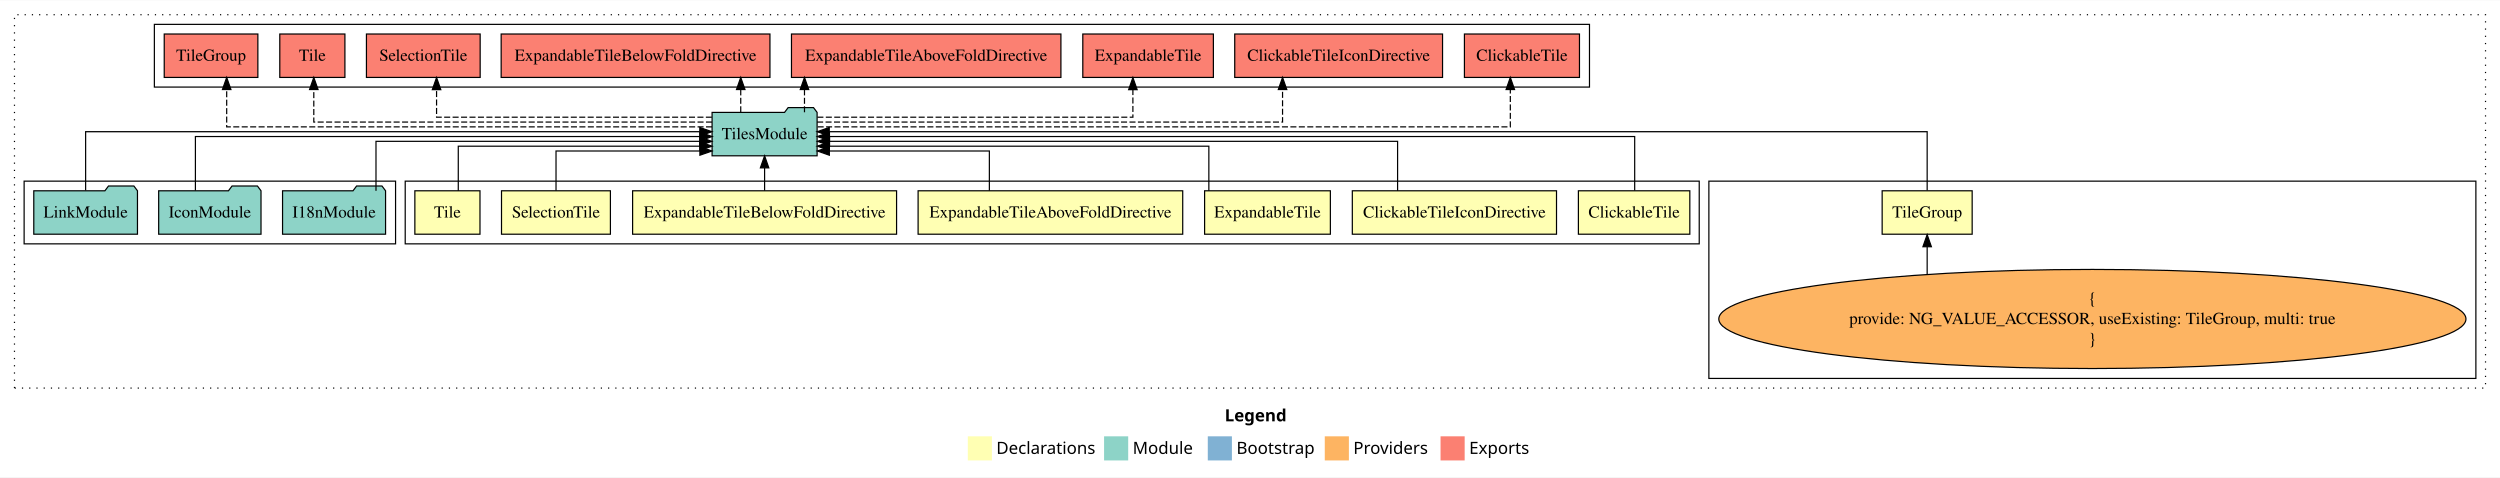
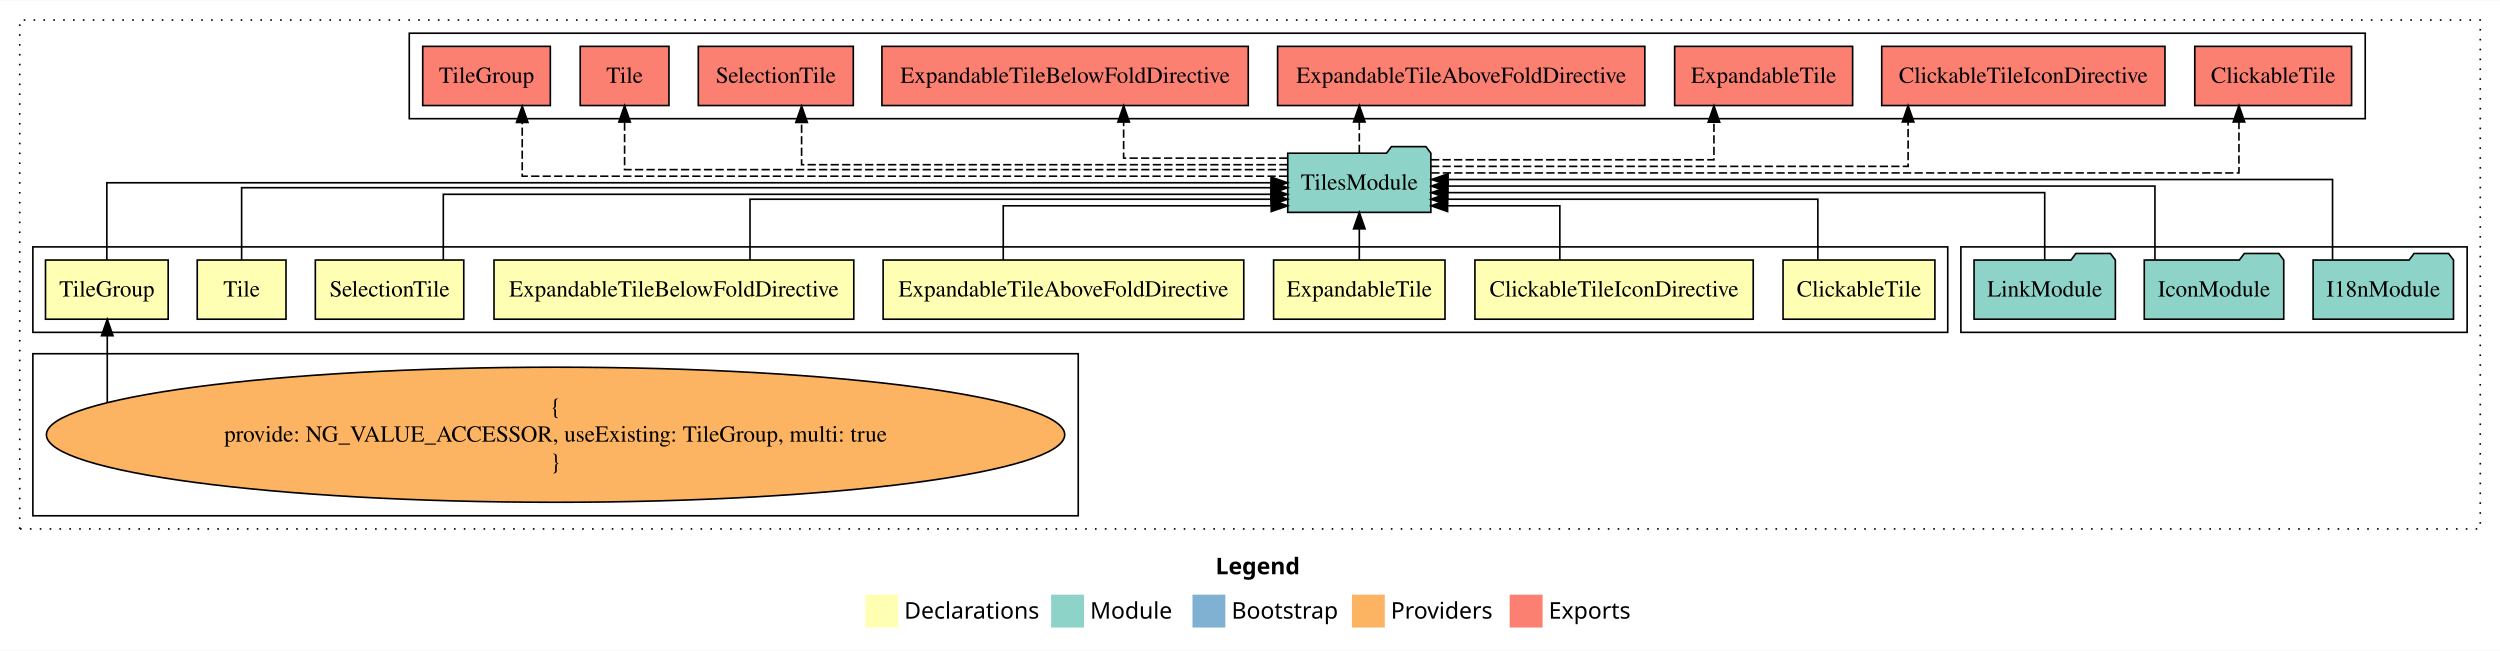
- <svg xmlns="http://www.w3.org/2000/svg" width="2073pt" height="396pt" viewBox="0.00 0.00 2073.00 395.59">
+ <svg xmlns="http://www.w3.org/2000/svg" width="1521pt" height="396pt" viewBox="0.00 0.00 1521.00 395.59">
  <g id="graph0" class="graph" transform="scale(1 1) rotate(0) translate(4 391.59)">
-     <polygon fill="white" stroke="transparent" points="-4,4 -4,-391.59 2069,-391.59 2069,4 -4,4" />
-     <text text-anchor="start" x="1011.51" y="-42.4" font-family="Times-12" font-weight="bold" font-size="14.00">Legend</text>
-     <polygon fill="#ffffb3" stroke="transparent" points="798.5,-10 798.5,-30 818.5,-30 818.5,-10 798.5,-10" />
-     <text text-anchor="start" x="822.13" y="-15.4" font-family="Times-12" font-size="14.00">  Declarations</text>
-     <polygon fill="#8dd3c7" stroke="transparent" points="911.5,-10 911.5,-30 931.5,-30 931.5,-10 911.5,-10" />
-     <text text-anchor="start" x="935.23" y="-15.4" font-family="Times-12" font-size="14.00">  Module</text>
-     <polygon fill="#80b1d3" stroke="transparent" points="997.5,-10 997.5,-30 1017.5,-30 1017.5,-10 997.5,-10" />
-     <text text-anchor="start" x="1021.28" y="-15.4" font-family="Times-12" font-size="14.00">  Bootstrap</text>
-     <polygon fill="#fdb462" stroke="transparent" points="1094.5,-10 1094.5,-30 1114.5,-30 1114.5,-10 1094.5,-10" />
-     <text text-anchor="start" x="1118.17" y="-15.4" font-family="Times-12" font-size="14.00">  Providers</text>
-     <polygon fill="#fb8072" stroke="transparent" points="1190.5,-10 1190.5,-30 1210.5,-30 1210.5,-10 1190.5,-10" />
-     <text text-anchor="start" x="1214.23" y="-15.4" font-family="Times-12" font-size="14.00">  Exports</text>
+     <polygon fill="white" stroke="transparent" points="-4,4 -4,-391.59 1517,-391.59 1517,4 -4,4" />
+     <text text-anchor="start" x="735.51" y="-42.4" font-family="Times-12" font-weight="bold" font-size="14.00">Legend</text>
+     <polygon fill="#ffffb3" stroke="transparent" points="522.5,-10 522.5,-30 542.5,-30 542.5,-10 522.5,-10" />
+     <text text-anchor="start" x="546.13" y="-15.4" font-family="Times-12" font-size="14.00">  Declarations</text>
+     <polygon fill="#8dd3c7" stroke="transparent" points="635.5,-10 635.5,-30 655.5,-30 655.5,-10 635.5,-10" />
+     <text text-anchor="start" x="659.23" y="-15.4" font-family="Times-12" font-size="14.00">  Module</text>
+     <polygon fill="#80b1d3" stroke="transparent" points="721.5,-10 721.5,-30 741.5,-30 741.5,-10 721.5,-10" />
+     <text text-anchor="start" x="745.28" y="-15.4" font-family="Times-12" font-size="14.00">  Bootstrap</text>
+     <polygon fill="#fdb462" stroke="transparent" points="818.5,-10 818.5,-30 838.5,-30 838.5,-10 818.5,-10" />
+     <text text-anchor="start" x="842.17" y="-15.4" font-family="Times-12" font-size="14.00">  Providers</text>
+     <polygon fill="#fb8072" stroke="transparent" points="914.5,-10 914.5,-30 934.5,-30 934.5,-10 914.5,-10" />
+     <text text-anchor="start" x="938.23" y="-15.4" font-family="Times-12" font-size="14.00">  Exports</text>
    <g id="clust1" class="cluster">
-       <polygon fill="none" stroke="black" stroke-dasharray="1,5" points="8,-70 8,-379.59 2057,-379.59 2057,-70 8,-70" />
+       <polygon fill="none" stroke="black" stroke-dasharray="1,5" points="8,-70 8,-379.59 1505,-379.59 1505,-70 8,-70" />
+     </g>
+     <g id="clust2" class="cluster">
+       <polygon fill="none" stroke="black" points="16,-189.59 16,-241.59 1181,-241.59 1181,-189.59 16,-189.59" />
+     </g>
+     <g id="clust11" class="cluster">
+       <polygon fill="none" stroke="black" points="1189,-189.59 1189,-241.59 1497,-241.59 1497,-189.59 1189,-189.59" />
    </g>
    <g id="clust10" class="cluster">
-       <polygon fill="none" stroke="black" points="1413,-78 1413,-241.59 2049,-241.59 2049,-78 1413,-78" />
-     </g>
-     <g id="clust2" class="cluster">
-       <polygon fill="none" stroke="black" points="332,-189.59 332,-241.59 1405,-241.59 1405,-189.59 332,-189.59" />
-     </g>
-     <g id="clust11" class="cluster">
-       <polygon fill="none" stroke="black" points="16,-189.59 16,-241.59 324,-241.59 324,-189.59 16,-189.59" />
+       <polygon fill="none" stroke="black" points="16,-78 16,-176.59 652,-176.59 652,-78 16,-78" />
    </g>
    <g id="clust12" class="cluster">
-       <polygon fill="none" stroke="black" points="124,-319.59 124,-371.59 1314,-371.59 1314,-319.59 124,-319.59" />
+       <polygon fill="none" stroke="black" points="245,-319.59 245,-371.59 1435,-371.59 1435,-319.59 245,-319.59" />
    </g>
    <g id="node1" class="node">
-       <polygon fill="#ffffb3" stroke="black" points="1397.2,-233.59 1304.8,-233.59 1304.8,-197.59 1397.2,-197.59 1397.2,-233.59" />
-       <text text-anchor="middle" x="1351" y="-211.39" font-family="Times,serif" font-size="14.00">ClickableTile</text>
+       <polygon fill="#ffffb3" stroke="black" points="1173.2,-233.59 1080.8,-233.59 1080.8,-197.59 1173.2,-197.59 1173.2,-233.59" />
+       <text text-anchor="middle" x="1127" y="-211.39" font-family="Times,serif" font-size="14.00">ClickableTile</text>
    </g>
    <g id="node9" class="node">
-       <polygon fill="#8dd3c7" stroke="black" points="673.54,-298.59 670.54,-302.59 649.54,-302.59 646.54,-298.59 586.46,-298.59 586.46,-262.59 673.54,-262.59 673.54,-298.59" />
-       <text text-anchor="middle" x="630" y="-276.39" font-family="Times,serif" font-size="14.00">TilesModule</text>
+       <polygon fill="#8dd3c7" stroke="black" points="866.54,-298.59 863.54,-302.59 842.54,-302.59 839.54,-298.59 779.46,-298.59 779.46,-262.59 866.54,-262.59 866.54,-298.59" />
+       <text text-anchor="middle" x="823" y="-276.39" font-family="Times,serif" font-size="14.00">TilesModule</text>
    </g>
    <g id="edge1" class="edge">
-       <path fill="none" stroke="black" d="M1351.48,-233.81C1351.48,-252.42 1351.48,-278.59 1351.48,-278.59 1351.48,-278.59 683.78,-278.59 683.78,-278.59" />
-       <polygon fill="black" stroke="black" points="683.78,-275.09 673.78,-278.59 683.78,-282.09 683.78,-275.09" />
+       <path fill="none" stroke="black" d="M1101.98,-233.6C1101.98,-249.64 1101.98,-270.59 1101.98,-270.59 1101.98,-270.59 876.59,-270.59 876.59,-270.59" />
+       <polygon fill="black" stroke="black" points="876.59,-267.09 866.59,-270.59 876.59,-274.09 876.59,-267.09" />
    </g>
    <g id="node2" class="node">
-       <polygon fill="#ffffb3" stroke="black" points="1286.66,-233.59 1117.34,-233.59 1117.34,-197.59 1286.66,-197.59 1286.66,-233.59" />
-       <text text-anchor="middle" x="1202" y="-211.39" font-family="Times,serif" font-size="14.00">ClickableTileIconDirective</text>
+       <polygon fill="#ffffb3" stroke="black" points="1062.66,-233.59 893.34,-233.59 893.34,-197.59 1062.66,-197.59 1062.66,-233.59" />
+       <text text-anchor="middle" x="978" y="-211.39" font-family="Times,serif" font-size="14.00">ClickableTileIconDirective</text>
    </g>
    <g id="edge2" class="edge">
-       <path fill="none" stroke="black" d="M1154.88,-233.61C1154.88,-250.96 1154.88,-274.59 1154.88,-274.59 1154.88,-274.59 683.85,-274.59 683.85,-274.59" />
-       <polygon fill="black" stroke="black" points="683.85,-271.09 673.85,-274.59 683.85,-278.09 683.85,-271.09" />
+       <path fill="none" stroke="black" d="M945.01,-233.71C945.01,-248.37 945.01,-266.59 945.01,-266.59 945.01,-266.59 876.71,-266.59 876.71,-266.59" />
+       <polygon fill="black" stroke="black" points="876.71,-263.09 866.71,-266.59 876.71,-270.09 876.71,-263.09" />
    </g>
    <g id="node3" class="node">
-       <polygon fill="#ffffb3" stroke="black" points="1099.14,-233.59 994.86,-233.59 994.86,-197.59 1099.14,-197.59 1099.14,-233.59" />
-       <text text-anchor="middle" x="1047" y="-211.39" font-family="Times,serif" font-size="14.00">ExpandableTile</text>
+       <polygon fill="#ffffb3" stroke="black" points="875.14,-233.59 770.86,-233.59 770.86,-197.59 875.14,-197.59 875.14,-233.59" />
+       <text text-anchor="middle" x="823" y="-211.39" font-family="Times,serif" font-size="14.00">ExpandableTile</text>
    </g>
    <g id="edge3" class="edge">
-       <path fill="none" stroke="black" d="M998.38,-233.6C998.38,-249.64 998.38,-270.59 998.38,-270.59 998.38,-270.59 683.7,-270.59 683.7,-270.59" />
-       <polygon fill="black" stroke="black" points="683.7,-267.09 673.7,-270.59 683.7,-274.09 683.7,-267.09" />
+       <path fill="none" stroke="black" d="M823,-233.7C823,-233.7 823,-252.58 823,-252.58" />
+       <polygon fill="black" stroke="black" points="819.5,-252.58 823,-262.58 826.5,-252.58 819.5,-252.58" />
    </g>
    <g id="node4" class="node">
-       <polygon fill="#ffffb3" stroke="black" points="976.71,-233.59 757.29,-233.59 757.29,-197.59 976.71,-197.59 976.71,-233.59" />
-       <text text-anchor="middle" x="867" y="-211.39" font-family="Times,serif" font-size="14.00">ExpandableTileAboveFoldDirective</text>
+       <polygon fill="#ffffb3" stroke="black" points="752.71,-233.59 533.29,-233.59 533.29,-197.59 752.71,-197.59 752.71,-233.59" />
+       <text text-anchor="middle" x="643" y="-211.39" font-family="Times,serif" font-size="14.00">ExpandableTileAboveFoldDirective</text>
    </g>
    <g id="edge4" class="edge">
-       <path fill="none" stroke="black" d="M816.38,-233.71C816.38,-248.37 816.38,-266.59 816.38,-266.59 816.38,-266.59 683.7,-266.59 683.7,-266.59" />
-       <polygon fill="black" stroke="black" points="683.7,-263.09 673.7,-266.59 683.7,-270.09 683.7,-263.09" />
+       <path fill="none" stroke="black" d="M606.38,-233.71C606.38,-248.37 606.38,-266.59 606.38,-266.59 606.38,-266.59 769.42,-266.59 769.42,-266.59" />
+       <polygon fill="black" stroke="black" points="769.42,-270.09 779.42,-266.59 769.42,-263.09 769.42,-270.09" />
    </g>
    <g id="node5" class="node">
-       <polygon fill="#ffffb3" stroke="black" points="739.44,-233.59 520.56,-233.59 520.56,-197.59 739.44,-197.59 739.44,-233.59" />
-       <text text-anchor="middle" x="630" y="-211.39" font-family="Times,serif" font-size="14.00">ExpandableTileBelowFoldDirective</text>
+       <polygon fill="#ffffb3" stroke="black" points="515.44,-233.59 296.56,-233.59 296.56,-197.59 515.44,-197.59 515.44,-233.59" />
+       <text text-anchor="middle" x="406" y="-211.39" font-family="Times,serif" font-size="14.00">ExpandableTileBelowFoldDirective</text>
    </g>
    <g id="edge5" class="edge">
-       <path fill="none" stroke="black" d="M630,-233.7C630,-233.7 630,-252.58 630,-252.58" />
-       <polygon fill="black" stroke="black" points="626.5,-252.58 630,-262.58 633.5,-252.58 626.5,-252.58" />
+       <path fill="none" stroke="black" d="M452.31,-233.6C452.31,-249.64 452.31,-270.59 452.31,-270.59 452.31,-270.59 769.39,-270.59 769.39,-270.59" />
+       <polygon fill="black" stroke="black" points="769.39,-274.09 779.39,-270.59 769.39,-267.09 769.39,-274.09" />
    </g>
    <g id="node6" class="node">
-       <polygon fill="#ffffb3" stroke="black" points="502.15,-233.59 411.85,-233.59 411.85,-197.59 502.15,-197.59 502.15,-233.59" />
-       <text text-anchor="middle" x="457" y="-211.39" font-family="Times,serif" font-size="14.00">SelectionTile</text>
+       <polygon fill="#ffffb3" stroke="black" points="278.15,-233.59 187.85,-233.59 187.85,-197.59 278.15,-197.59 278.15,-233.59" />
+       <text text-anchor="middle" x="233" y="-211.39" font-family="Times,serif" font-size="14.00">SelectionTile</text>
    </g>
    <g id="edge6" class="edge">
-       <path fill="none" stroke="black" d="M457.05,-233.71C457.05,-248.37 457.05,-266.59 457.05,-266.59 457.05,-266.59 576.36,-266.59 576.36,-266.59" />
-       <polygon fill="black" stroke="black" points="576.36,-270.09 586.36,-266.59 576.36,-263.09 576.36,-270.09" />
+       <path fill="none" stroke="black" d="M265.71,-233.62C265.71,-250.65 265.71,-273.59 265.71,-273.59 265.71,-273.59 769.27,-273.59 769.27,-273.59" />
+       <polygon fill="black" stroke="black" points="769.27,-277.09 779.27,-273.59 769.27,-270.09 769.27,-277.09" />
    </g>
    <g id="node7" class="node">
-       <polygon fill="#ffffb3" stroke="black" points="394,-233.59 340,-233.59 340,-197.59 394,-197.59 394,-233.59" />
-       <text text-anchor="middle" x="367" y="-211.39" font-family="Times,serif" font-size="14.00">Tile</text>
+       <polygon fill="#ffffb3" stroke="black" points="170,-233.59 116,-233.59 116,-197.59 170,-197.59 170,-233.59" />
+       <text text-anchor="middle" x="143" y="-211.39" font-family="Times,serif" font-size="14.00">Tile</text>
    </g>
    <g id="edge7" class="edge">
-       <path fill="none" stroke="black" d="M376,-233.6C376,-249.64 376,-270.59 376,-270.59 376,-270.59 576.34,-270.59 576.34,-270.59" />
-       <polygon fill="black" stroke="black" points="576.34,-274.09 586.34,-270.59 576.34,-267.09 576.34,-274.09" />
+       <path fill="none" stroke="black" d="M143,-233.86C143,-252.15 143,-277.59 143,-277.59 143,-277.59 769.43,-277.59 769.43,-277.59" />
+       <polygon fill="black" stroke="black" points="769.43,-281.09 779.43,-277.59 769.43,-274.09 769.43,-281.09" />
    </g>
    <g id="node8" class="node">
-       <polygon fill="#ffffb3" stroke="black" points="1631.32,-233.59 1556.68,-233.59 1556.68,-197.59 1631.32,-197.59 1631.32,-233.59" />
-       <text text-anchor="middle" x="1594" y="-211.39" font-family="Times,serif" font-size="14.00">TileGroup</text>
+       <polygon fill="#ffffb3" stroke="black" points="98.32,-233.59 23.68,-233.59 23.68,-197.59 98.32,-197.59 98.32,-233.59" />
+       <text text-anchor="middle" x="61" y="-211.39" font-family="Times,serif" font-size="14.00">TileGroup</text>
    </g>
    <g id="edge8" class="edge">
-       <path fill="none" stroke="black" d="M1594,-233.9C1594,-253.74 1594,-282.59 1594,-282.59 1594,-282.59 683.61,-282.59 683.61,-282.59" />
-       <polygon fill="black" stroke="black" points="683.61,-279.09 673.61,-282.59 683.61,-286.09 683.61,-279.09" />
+       <path fill="none" stroke="black" d="M61,-233.7C61,-252.93 61,-280.59 61,-280.59 61,-280.59 769.29,-280.59 769.29,-280.59" />
+       <polygon fill="black" stroke="black" points="769.29,-284.09 779.29,-280.59 769.29,-277.09 769.29,-284.09" />
    </g>
    <g id="node14" class="node">
-       <polygon fill="#fb8072" stroke="black" points="1305.7,-363.59 1210.3,-363.59 1210.3,-327.59 1305.7,-327.59 1305.7,-363.59" />
-       <text text-anchor="middle" x="1258" y="-341.39" font-family="Times,serif" font-size="14.00">ClickableTile </text>
+       <polygon fill="#fb8072" stroke="black" points="1426.7,-363.59 1331.3,-363.59 1331.3,-327.59 1426.7,-327.59 1426.7,-363.59" />
+       <text text-anchor="middle" x="1379" y="-341.39" font-family="Times,serif" font-size="14.00">ClickableTile </text>
    </g>
    <g id="edge13" class="edge">
-       <path fill="none" stroke="black" stroke-dasharray="5,2" d="M673.98,-286.59C815.25,-286.59 1248.36,-286.59 1248.36,-286.59 1248.36,-286.59 1248.36,-317.57 1248.36,-317.57" />
-       <polygon fill="black" stroke="black" points="1244.86,-317.57 1248.36,-327.57 1251.86,-317.57 1244.86,-317.57" />
+       <path fill="none" stroke="black" stroke-dasharray="5,2" d="M866.8,-286.59C994.61,-286.59 1358.18,-286.59 1358.18,-286.59 1358.18,-286.59 1358.18,-317.57 1358.18,-317.57" />
+       <polygon fill="black" stroke="black" points="1354.68,-317.57 1358.18,-327.57 1361.68,-317.57 1354.68,-317.57" />
    </g>
    <g id="node15" class="node">
-       <polygon fill="#fb8072" stroke="black" points="1192.16,-363.59 1019.84,-363.59 1019.84,-327.59 1192.16,-327.59 1192.16,-363.59" />
-       <text text-anchor="middle" x="1106" y="-341.39" font-family="Times,serif" font-size="14.00">ClickableTileIconDirective </text>
+       <polygon fill="#fb8072" stroke="black" points="1313.16,-363.59 1140.84,-363.59 1140.84,-327.59 1313.16,-327.59 1313.16,-363.59" />
+       <text text-anchor="middle" x="1227" y="-341.39" font-family="Times,serif" font-size="14.00">ClickableTileIconDirective </text>
    </g>
    <g id="edge14" class="edge">
-       <path fill="none" stroke="black" stroke-dasharray="5,2" d="M673.55,-290.59C782.74,-290.59 1059.49,-290.59 1059.49,-290.59 1059.49,-290.59 1059.49,-317.58 1059.49,-317.58" />
-       <polygon fill="black" stroke="black" points="1055.99,-317.58 1059.49,-327.58 1062.99,-317.58 1055.99,-317.58" />
+       <path fill="none" stroke="black" stroke-dasharray="5,2" d="M866.65,-290.59C957.15,-290.59 1156.89,-290.59 1156.89,-290.59 1156.89,-290.59 1156.89,-317.58 1156.89,-317.58" />
+       <polygon fill="black" stroke="black" points="1153.39,-317.58 1156.89,-327.58 1160.39,-317.58 1153.39,-317.58" />
    </g>
    <g id="node16" class="node">
-       <polygon fill="#fb8072" stroke="black" points="1002.14,-363.59 893.86,-363.59 893.86,-327.59 1002.14,-327.59 1002.14,-363.59" />
-       <text text-anchor="middle" x="948" y="-341.39" font-family="Times,serif" font-size="14.00">ExpandableTile </text>
+       <polygon fill="#fb8072" stroke="black" points="1123.14,-363.59 1014.86,-363.59 1014.86,-327.59 1123.14,-327.59 1123.14,-363.59" />
+       <text text-anchor="middle" x="1069" y="-341.39" font-family="Times,serif" font-size="14.00">ExpandableTile </text>
    </g>
    <g id="edge15" class="edge">
-       <path fill="none" stroke="black" stroke-dasharray="5,2" d="M673.76,-294.59C758.2,-294.59 935.39,-294.59 935.39,-294.59 935.39,-294.59 935.39,-317.47 935.39,-317.47" />
-       <polygon fill="black" stroke="black" points="931.89,-317.47 935.39,-327.47 938.89,-317.47 931.89,-317.47" />
+       <path fill="none" stroke="black" stroke-dasharray="5,2" d="M866.66,-294.59C929.71,-294.59 1038.76,-294.59 1038.76,-294.59 1038.76,-294.59 1038.76,-317.47 1038.76,-317.47" />
+       <polygon fill="black" stroke="black" points="1035.26,-317.47 1038.76,-327.47 1042.26,-317.47 1035.26,-317.47" />
    </g>
    <g id="node17" class="node">
-       <polygon fill="#fb8072" stroke="black" points="875.71,-363.59 652.29,-363.59 652.29,-327.59 875.71,-327.59 875.71,-363.59" />
-       <text text-anchor="middle" x="764" y="-341.39" font-family="Times,serif" font-size="14.00">ExpandableTileAboveFoldDirective </text>
+       <polygon fill="#fb8072" stroke="black" points="996.71,-363.59 773.29,-363.59 773.29,-327.59 996.71,-327.59 996.71,-363.59" />
+       <text text-anchor="middle" x="885" y="-341.39" font-family="Times,serif" font-size="14.00">ExpandableTileAboveFoldDirective </text>
    </g>
    <g id="edge16" class="edge">
-       <path fill="none" stroke="black" stroke-dasharray="5,2" d="M663.08,-298.7C663.08,-298.7 663.08,-317.58 663.08,-317.58" />
-       <polygon fill="black" stroke="black" points="659.58,-317.58 663.08,-327.58 666.58,-317.58 659.58,-317.58" />
+       <path fill="none" stroke="black" stroke-dasharray="5,2" d="M823,-298.7C823,-298.7 823,-317.58 823,-317.58" />
+       <polygon fill="black" stroke="black" points="819.5,-317.58 823,-327.58 826.5,-317.58 819.5,-317.58" />
    </g>
    <g id="node18" class="node">
-       <polygon fill="#fb8072" stroke="black" points="634.44,-363.59 411.56,-363.59 411.56,-327.59 634.44,-327.59 634.44,-363.59" />
-       <text text-anchor="middle" x="523" y="-341.39" font-family="Times,serif" font-size="14.00">ExpandableTileBelowFoldDirective </text>
+       <polygon fill="#fb8072" stroke="black" points="755.44,-363.59 532.56,-363.59 532.56,-327.59 755.44,-327.59 755.44,-363.59" />
+       <text text-anchor="middle" x="644" y="-341.39" font-family="Times,serif" font-size="14.00">ExpandableTileBelowFoldDirective </text>
    </g>
    <g id="edge17" class="edge">
-       <path fill="none" stroke="black" stroke-dasharray="5,2" d="M610.22,-298.7C610.22,-298.7 610.22,-317.58 610.22,-317.58" />
-       <polygon fill="black" stroke="black" points="606.72,-317.58 610.22,-327.58 613.72,-317.58 606.72,-317.58" />
+       <path fill="none" stroke="black" stroke-dasharray="5,2" d="M779.2,-295.59C737.04,-295.59 679.62,-295.59 679.62,-295.59 679.62,-295.59 679.62,-317.54 679.62,-317.54" />
+       <polygon fill="black" stroke="black" points="676.12,-317.54 679.62,-327.54 683.12,-317.54 676.12,-317.54" />
    </g>
    <g id="node19" class="node">
-       <polygon fill="#fb8072" stroke="black" points="394.15,-363.59 299.85,-363.59 299.85,-327.59 394.15,-327.59 394.15,-363.59" />
-       <text text-anchor="middle" x="347" y="-341.39" font-family="Times,serif" font-size="14.00">SelectionTile </text>
+       <polygon fill="#fb8072" stroke="black" points="515.15,-363.59 420.85,-363.59 420.85,-327.59 515.15,-327.59 515.15,-363.59" />
+       <text text-anchor="middle" x="468" y="-341.39" font-family="Times,serif" font-size="14.00">SelectionTile </text>
    </g>
    <g id="edge18" class="edge">
-       <path fill="none" stroke="black" stroke-dasharray="5,2" d="M586.3,-294.59C509.41,-294.59 358,-294.59 358,-294.59 358,-294.59 358,-317.47 358,-317.47" />
-       <polygon fill="black" stroke="black" points="354.5,-317.47 358,-327.47 361.5,-317.47 354.5,-317.47" />
+       <path fill="none" stroke="black" stroke-dasharray="5,2" d="M779.34,-291.59C687.69,-291.59 483.69,-291.59 483.69,-291.59 483.69,-291.59 483.69,-317.31 483.69,-317.31" />
+       <polygon fill="black" stroke="black" points="480.19,-317.31 483.69,-327.31 487.19,-317.31 480.19,-317.31" />
    </g>
    <g id="node20" class="node">
-       <polygon fill="#fb8072" stroke="black" points="282,-363.59 228,-363.59 228,-327.59 282,-327.59 282,-363.59" />
-       <text text-anchor="middle" x="255" y="-341.39" font-family="Times,serif" font-size="14.00">Tile </text>
+       <polygon fill="#fb8072" stroke="black" points="403,-363.59 349,-363.59 349,-327.59 403,-327.59 403,-363.59" />
+       <text text-anchor="middle" x="376" y="-341.39" font-family="Times,serif" font-size="14.00">Tile </text>
    </g>
    <g id="edge19" class="edge">
-       <path fill="none" stroke="black" stroke-dasharray="5,2" d="M586.39,-290.59C487.78,-290.59 256.2,-290.59 256.2,-290.59 256.2,-290.59 256.2,-317.58 256.2,-317.58" />
-       <polygon fill="black" stroke="black" points="252.7,-317.58 256.2,-327.58 259.7,-317.58 252.7,-317.58" />
+       <path fill="none" stroke="black" stroke-dasharray="5,2" d="M779.33,-288.59C666.85,-288.59 376,-288.59 376,-288.59 376,-288.59 376,-317.55 376,-317.55" />
+       <polygon fill="black" stroke="black" points="372.5,-317.55 376,-327.55 379.5,-317.55 372.5,-317.55" />
    </g>
    <g id="node21" class="node">
-       <polygon fill="#fb8072" stroke="black" points="209.82,-363.59 132.18,-363.59 132.18,-327.59 209.82,-327.59 209.82,-363.59" />
-       <text text-anchor="middle" x="171" y="-341.39" font-family="Times,serif" font-size="14.00">TileGroup </text>
+       <polygon fill="#fb8072" stroke="black" points="330.82,-363.59 253.18,-363.59 253.18,-327.59 330.82,-327.59 330.82,-363.59" />
+       <text text-anchor="middle" x="292" y="-341.39" font-family="Times,serif" font-size="14.00">TileGroup </text>
    </g>
    <g id="edge20" class="edge">
-       <path fill="none" stroke="black" stroke-dasharray="5,2" d="M586.42,-286.59C474.19,-286.59 183.97,-286.59 183.97,-286.59 183.97,-286.59 183.97,-317.57 183.97,-317.57" />
-       <polygon fill="black" stroke="black" points="180.47,-317.57 183.97,-327.57 187.47,-317.57 180.47,-317.57" />
+       <path fill="none" stroke="black" stroke-dasharray="5,2" d="M779.14,-284.59C655.61,-284.59 313.72,-284.59 313.72,-284.59 313.72,-284.59 313.72,-317.29 313.72,-317.29" />
+       <polygon fill="black" stroke="black" points="310.22,-317.29 313.72,-327.29 317.22,-317.29 310.22,-317.29" />
    </g>
    <g id="node10" class="node">
-       <ellipse fill="#fdb462" stroke="black" cx="1731" cy="-127.3" rx="309.77" ry="41.09" />
-       <text text-anchor="middle" x="1731" y="-139.9" font-family="Times,serif" font-size="14.00">{</text>
-       <text text-anchor="middle" x="1731" y="-123.1" font-family="Times,serif" font-size="14.00">    provide: NG_VALUE_ACCESSOR, useExisting: TileGroup, multi: true</text>
-       <text text-anchor="middle" x="1731" y="-106.3" font-family="Times,serif" font-size="14.00">}</text>
+       <ellipse fill="#fdb462" stroke="black" cx="334" cy="-127.3" rx="309.77" ry="41.09" />
+       <text text-anchor="middle" x="334" y="-139.9" font-family="Times,serif" font-size="14.00">{</text>
+       <text text-anchor="middle" x="334" y="-123.1" font-family="Times,serif" font-size="14.00">    provide: NG_VALUE_ACCESSOR, useExisting: TileGroup, multi: true</text>
+       <text text-anchor="middle" x="334" y="-106.3" font-family="Times,serif" font-size="14.00">}</text>
    </g>
    <g id="edge9" class="edge">
-       <path fill="none" stroke="black" d="M1594,-164.48C1594,-164.48 1594,-187.22 1594,-187.22" />
-       <polygon fill="black" stroke="black" points="1590.5,-187.22 1594,-197.22 1597.5,-187.22 1590.5,-187.22" />
+       <path fill="none" stroke="black" d="M61.26,-146.89C61.26,-146.89 61.26,-187.55 61.26,-187.55" />
+       <polygon fill="black" stroke="black" points="57.76,-187.55 61.26,-197.55 64.76,-187.55 57.76,-187.55" />
    </g>
    <g id="node11" class="node">
-       <polygon fill="#8dd3c7" stroke="black" points="315.71,-233.59 312.71,-237.59 291.71,-237.59 288.71,-233.59 230.29,-233.59 230.29,-197.59 315.71,-197.59 315.71,-233.59" />
-       <text text-anchor="middle" x="273" y="-211.39" font-family="Times,serif" font-size="14.00">I18nModule</text>
+       <polygon fill="#8dd3c7" stroke="black" points="1488.71,-233.59 1485.71,-237.59 1464.71,-237.59 1461.71,-233.59 1403.29,-233.59 1403.29,-197.59 1488.71,-197.59 1488.71,-233.59" />
+       <text text-anchor="middle" x="1446" y="-211.39" font-family="Times,serif" font-size="14.00">I18nModule</text>
    </g>
    <g id="edge10" class="edge">
-       <path fill="none" stroke="black" d="M307.77,-233.61C307.77,-250.96 307.77,-274.59 307.77,-274.59 307.77,-274.59 576.21,-274.59 576.21,-274.59" />
-       <polygon fill="black" stroke="black" points="576.21,-278.09 586.21,-274.59 576.21,-271.09 576.21,-278.09" />
+       <path fill="none" stroke="black" d="M1415.12,-233.9C1415.12,-253.74 1415.12,-282.59 1415.12,-282.59 1415.12,-282.59 877.02,-282.59 877.02,-282.59" />
+       <polygon fill="black" stroke="black" points="877.02,-279.09 867.02,-282.59 877.02,-286.09 877.02,-279.09" />
    </g>
    <g id="node12" class="node">
-       <polygon fill="#8dd3c7" stroke="black" points="212.43,-233.59 209.43,-237.59 188.43,-237.59 185.43,-233.59 127.57,-233.59 127.57,-197.59 212.43,-197.59 212.43,-233.59" />
-       <text text-anchor="middle" x="170" y="-211.39" font-family="Times,serif" font-size="14.00">IconModule</text>
+       <polygon fill="#8dd3c7" stroke="black" points="1385.43,-233.59 1382.43,-237.59 1361.43,-237.59 1358.43,-233.59 1300.57,-233.59 1300.57,-197.59 1385.43,-197.59 1385.43,-233.59" />
+       <text text-anchor="middle" x="1343" y="-211.39" font-family="Times,serif" font-size="14.00">IconModule</text>
    </g>
    <g id="edge11" class="edge">
-       <path fill="none" stroke="black" d="M158.03,-233.81C158.03,-252.42 158.03,-278.59 158.03,-278.59 158.03,-278.59 576.44,-278.59 576.44,-278.59" />
-       <polygon fill="black" stroke="black" points="576.44,-282.09 586.44,-278.59 576.44,-275.09 576.44,-282.09" />
+       <path fill="none" stroke="black" d="M1307.06,-233.81C1307.06,-252.42 1307.06,-278.59 1307.06,-278.59 1307.06,-278.59 876.81,-278.59 876.81,-278.59" />
+       <polygon fill="black" stroke="black" points="876.81,-275.09 866.81,-278.59 876.81,-282.09 876.81,-275.09" />
    </g>
    <g id="node13" class="node">
-       <polygon fill="#8dd3c7" stroke="black" points="109.99,-233.59 106.99,-237.59 85.99,-237.59 82.99,-233.59 24.01,-233.59 24.01,-197.59 109.99,-197.59 109.99,-233.59" />
-       <text text-anchor="middle" x="67" y="-211.39" font-family="Times,serif" font-size="14.00">LinkModule</text>
+       <polygon fill="#8dd3c7" stroke="black" points="1282.99,-233.59 1279.99,-237.59 1258.99,-237.59 1255.99,-233.59 1197.01,-233.59 1197.01,-197.59 1282.99,-197.59 1282.99,-233.59" />
+       <text text-anchor="middle" x="1240" y="-211.39" font-family="Times,serif" font-size="14.00">LinkModule</text>
    </g>
    <g id="edge12" class="edge">
-       <path fill="none" stroke="black" d="M67,-233.9C67,-253.74 67,-282.59 67,-282.59 67,-282.59 576.29,-282.59 576.29,-282.59" />
-       <polygon fill="black" stroke="black" points="576.29,-286.09 586.29,-282.59 576.29,-279.09 576.29,-286.09" />
+       <path fill="none" stroke="black" d="M1240,-233.61C1240,-250.96 1240,-274.59 1240,-274.59 1240,-274.59 876.84,-274.59 876.84,-274.59" />
+       <polygon fill="black" stroke="black" points="876.84,-271.09 866.84,-274.59 876.84,-278.09 876.84,-271.09" />
    </g>
  </g>
</svg>
